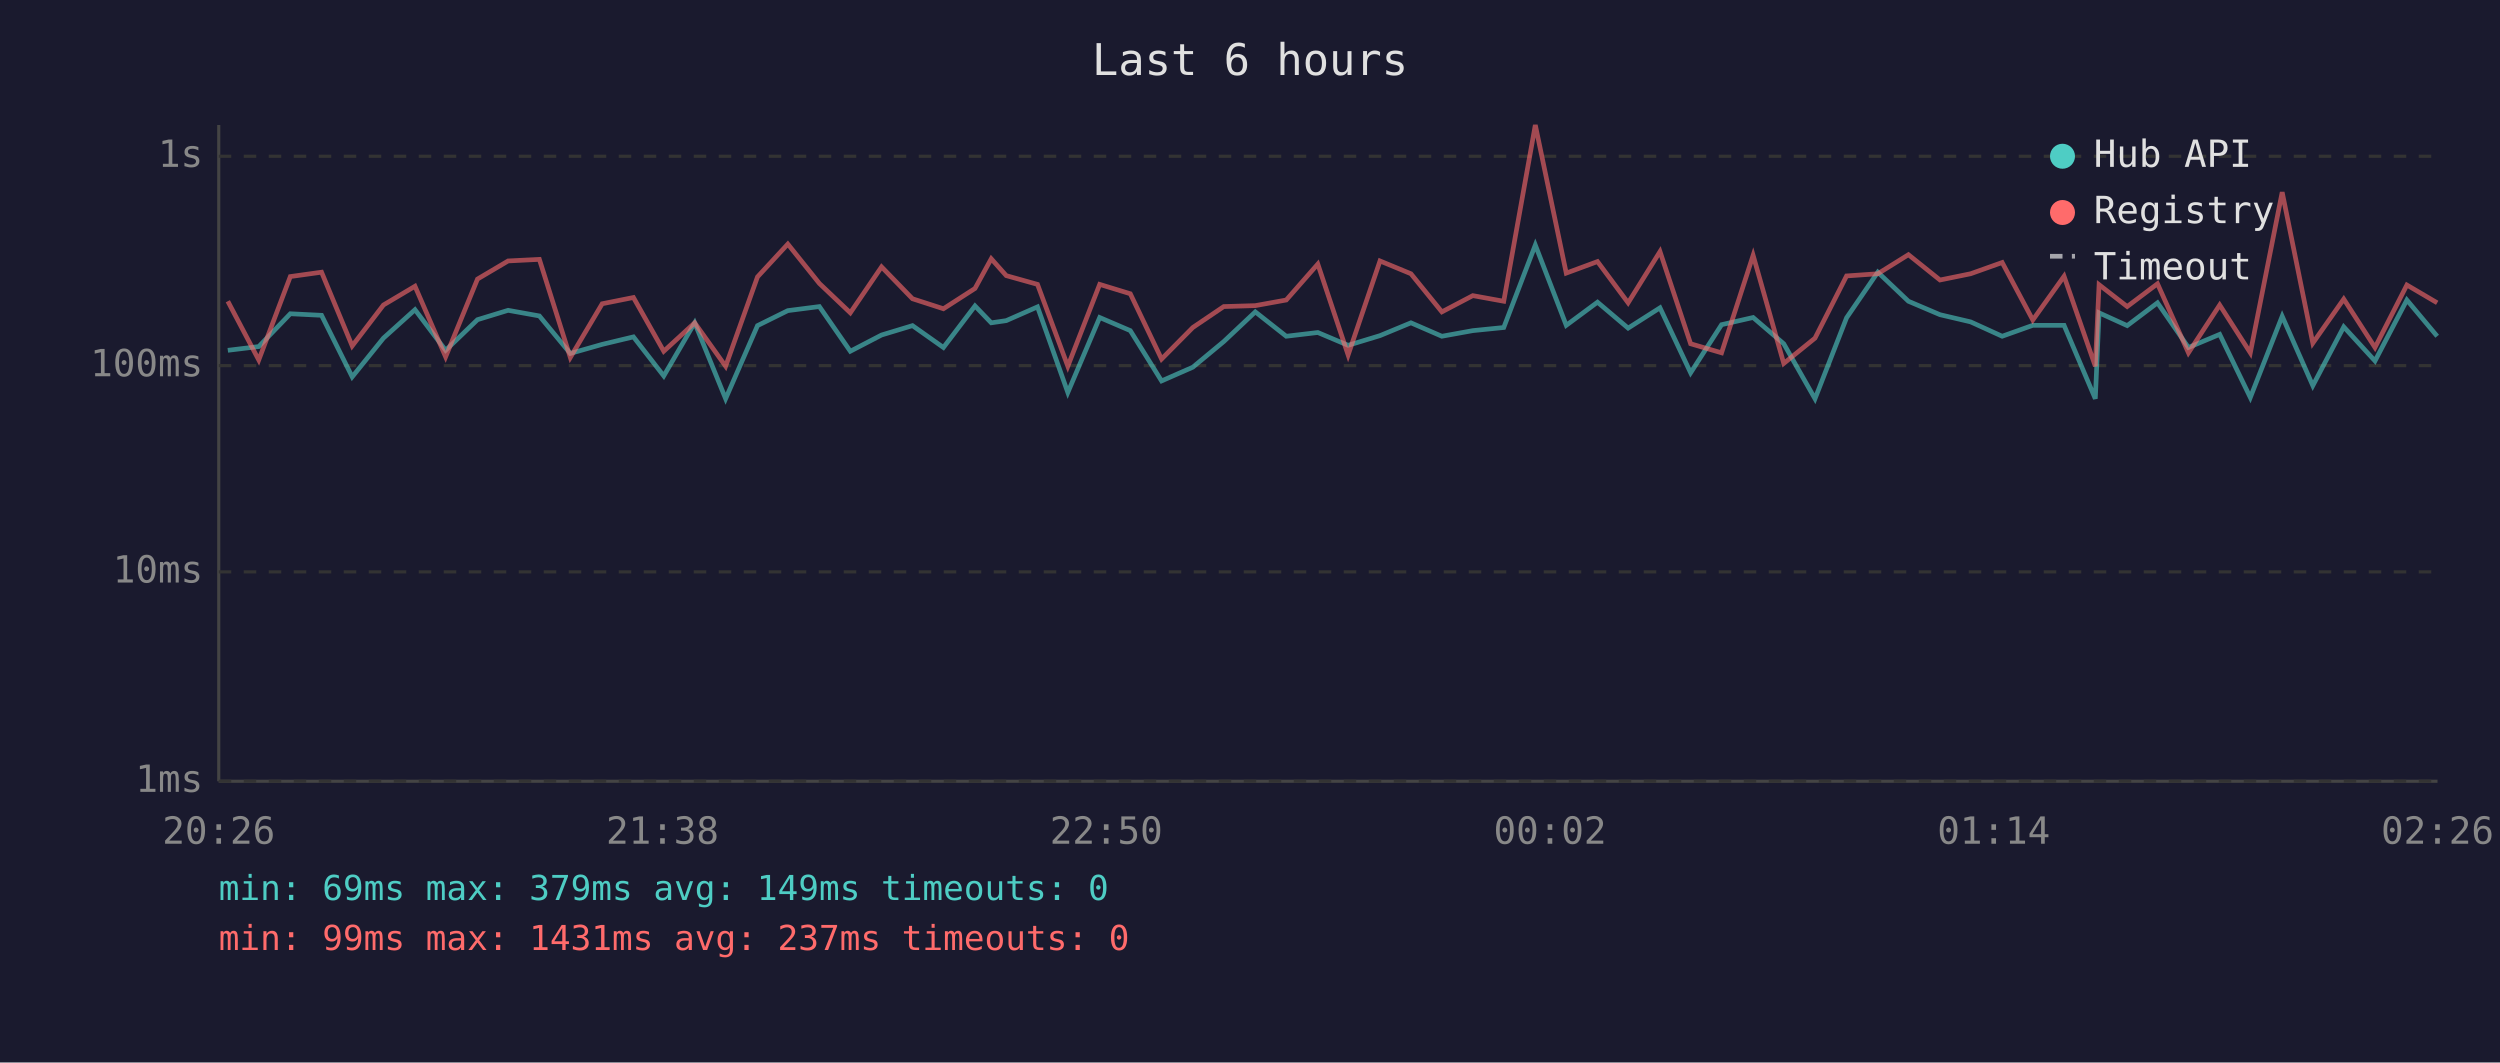
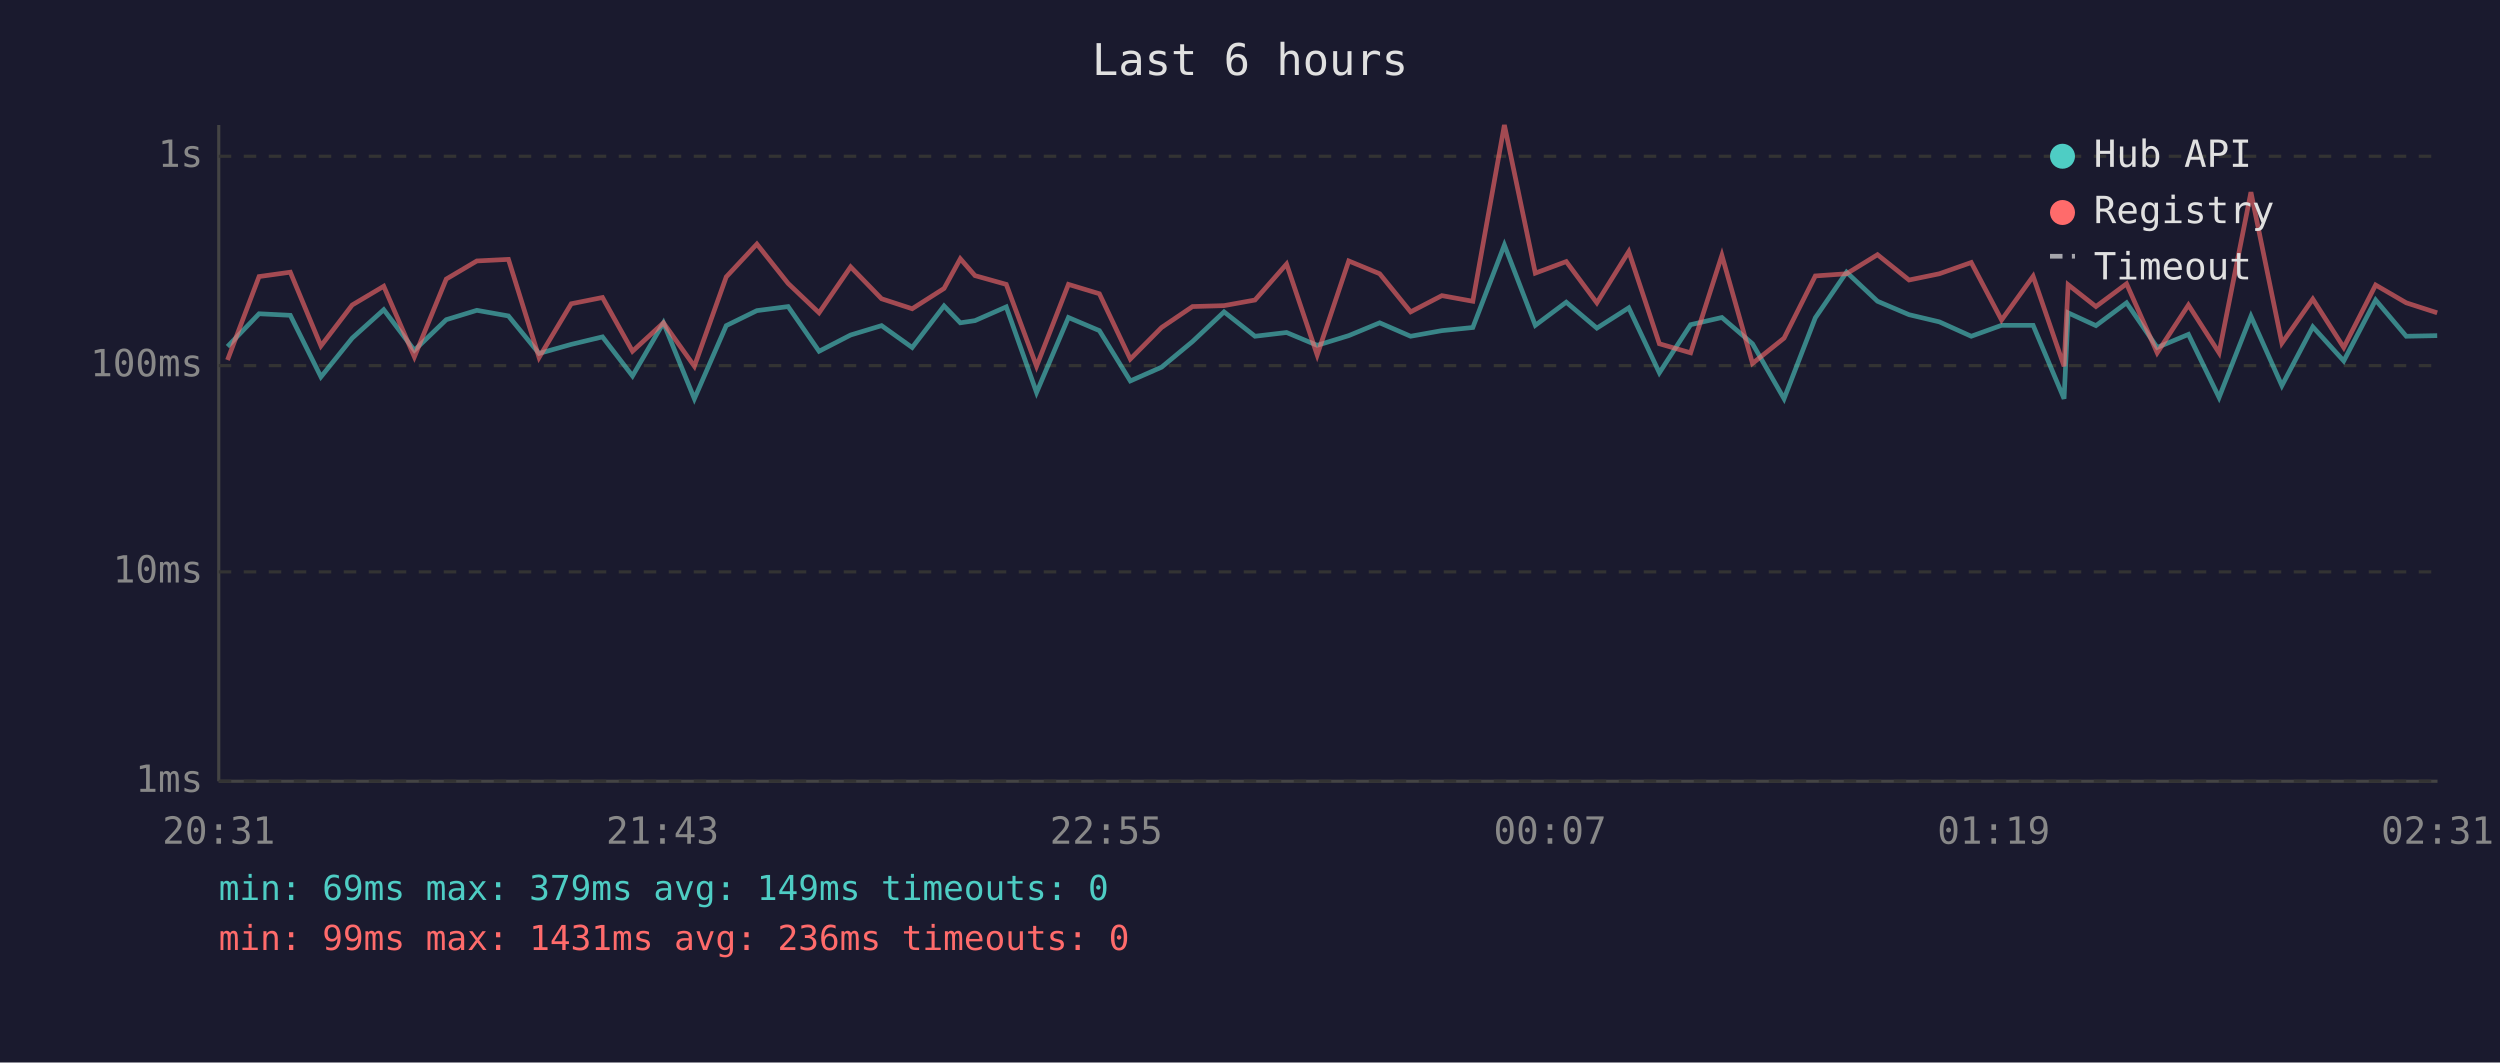
<svg xmlns="http://www.w3.org/2000/svg" viewBox="0 0 800 340" font-family="monospace" font-size="12">
  <rect width="800" height="340" fill="#1a1a2e" />
  <text x="400" y="24" fill="#e0e0e0" font-size="14" text-anchor="middle">Last 6 hours</text>
  <line x1="70" y1="40" x2="70" y2="250" stroke="#444" stroke-width="1" />
  <line x1="70" y1="250" x2="780" y2="250" stroke="#444" stroke-width="1" />
  <line x1="70" y1="250" x2="780" y2="250" stroke="#333" stroke-width="1" stroke-dasharray="4" />
  <text x="65" y="250" fill="#888" text-anchor="end" dominant-baseline="middle">1ms</text>
  <line x1="70" y1="183" x2="780" y2="183" stroke="#333" stroke-width="1" stroke-dasharray="4" />
  <text x="65" y="183" fill="#888" text-anchor="end" dominant-baseline="middle">10ms</text>
  <line x1="70" y1="117" x2="780" y2="117" stroke="#333" stroke-width="1" stroke-dasharray="4" />
  <text x="65" y="117" fill="#888" text-anchor="end" dominant-baseline="middle">100ms</text>
  <line x1="70" y1="50" x2="780" y2="50" stroke="#333" stroke-width="1" stroke-dasharray="4" />
  <text x="65" y="50" fill="#888" text-anchor="end" dominant-baseline="middle">1s</text>
-   <text x="70" y="270" fill="#888" text-anchor="middle">20:26</text>
-   <text x="212" y="270" fill="#888" text-anchor="middle">21:38</text>
-   <text x="354" y="270" fill="#888" text-anchor="middle">22:50</text>
-   <text x="496" y="270" fill="#888" text-anchor="middle">00:02</text>
-   <text x="638" y="270" fill="#888" text-anchor="middle">01:14</text>
-   <text x="780" y="270" fill="#888" text-anchor="middle">02:26</text>
-   <polyline points="72.9,112.1 82.8,110.9 92.9,100.4 102.9,100.9 112.7,120.6 122.7,108.2 132.8,99.1 142.6,112.1 152.8,102.3 162.6,99.3 172.6,101.1 182.5,113.1 192.7,110.2 202.7,107.8 212.4,120.3 222.3,103.3 232.2,127.6 242.4,104.2 252.1,99.4 262.2,98.1 272.1,112.4 282.1,107.2 292.0,104.2 301.9,111.2 312.0,97.9 317.2,103.3 322.0,102.6 332.0,98.2 341.7,125.6 351.9,101.6 361.7,105.8 371.7,121.9 381.7,117.5 391.6,109.3 401.7,99.8 411.6,107.6 421.7,106.4 431.4,110.5 441.6,107.4 451.5,103.3 461.4,107.6 471.3,105.8 481.2,104.8 491.3,78.4 501.2,104.1 511.2,96.7 521.0,105.0 531.2,98.5 541.0,119.3 550.9,103.9 561.0,101.6 570.8,110.0 580.8,127.6 590.9,101.7 600.9,87.1 610.7,96.4 620.8,100.7 630.6,103.0 640.7,107.6 650.5,104.1 660.5,104.1 670.5,127.6 671.7,100.1 680.7,104.2 690.4,96.9 700.3,111.2 710.3,107.0 720.1,127.2 730.3,101.2 740.1,123.4 750.0,104.6 760.0,115.5 770.2,96.0 779.9,107.6" fill="none" stroke="#4ecdc4" stroke-width="1.5" opacity="0.6" />
-   <polyline points="72.9,96.4 82.8,115.2 92.9,88.5 102.9,87.1 112.7,110.7 122.7,97.6 132.8,91.6 142.6,114.2 152.8,89.3 162.6,83.5 172.6,83.0 182.5,114.4 192.7,97.2 202.7,95.2 212.4,112.4 222.3,103.3 232.2,117.2 242.4,88.6 252.1,78.1 262.2,90.7 272.1,100.1 282.1,85.4 292.0,95.6 301.9,98.8 312.0,92.3 317.2,82.8 322.0,88.2 332.0,91.0 341.7,117.2 351.9,91.0 361.7,94.0 371.7,114.9 381.7,104.8 391.6,98.1 401.7,97.8 411.6,96.0 421.7,84.5 431.4,113.6 441.6,83.5 451.5,87.6 461.4,99.8 471.3,94.6 481.2,96.4 491.3,40.0 501.2,87.4 511.2,83.7 521.0,96.9 531.2,80.5 541.0,110.0 550.9,112.9 561.0,81.7 570.8,116.3 580.8,108.2 590.9,88.3 600.9,87.6 610.7,81.5 620.8,89.6 630.6,87.6 640.7,84.0 650.5,102.4 660.5,88.4 670.5,117.2 671.7,91.1 680.7,98.1 690.4,90.8 700.3,112.9 710.3,97.6 720.1,112.9 730.3,61.5 740.1,109.8 750.0,95.7 760.0,111.2 770.2,91.2 779.9,96.9" fill="none" stroke="#ff6b6b" stroke-width="1.5" opacity="0.6" />
+   <text x="70" y="270" fill="#888" text-anchor="middle">20:31</text>
+   <text x="212" y="270" fill="#888" text-anchor="middle">21:43</text>
+   <text x="354" y="270" fill="#888" text-anchor="middle">22:55</text>
+   <text x="496" y="270" fill="#888" text-anchor="middle">00:07</text>
+   <text x="638" y="270" fill="#888" text-anchor="middle">01:19</text>
+   <text x="780" y="270" fill="#888" text-anchor="middle">02:31</text>
+   <polyline points="72.8,110.9 82.9,100.4 92.9,100.9 102.7,120.6 112.7,108.2 122.8,99.1 132.6,112.1 142.8,102.3 152.6,99.3 162.7,101.1 172.5,113.1 182.8,110.2 192.8,107.8 202.4,120.3 212.3,103.3 222.2,127.6 232.4,104.2 242.2,99.4 252.2,98.1 262.1,112.4 272.2,107.2 282.1,104.2 291.9,111.2 302.1,97.9 307.3,103.3 312.0,102.6 322.0,98.2 331.7,125.6 341.9,101.6 351.8,105.8 361.7,121.9 371.7,117.5 381.6,109.3 391.7,99.8 401.6,107.6 411.7,106.4 421.5,110.5 431.6,107.4 441.5,103.3 451.4,107.6 461.4,105.8 471.3,104.8 481.4,78.4 491.3,104.1 501.2,96.7 511.0,105.0 521.2,98.5 531.0,119.3 541.0,103.9 551.0,101.6 560.8,110.0 570.9,127.6 580.9,101.7 590.9,87.1 600.8,96.4 610.9,100.7 620.6,103.0 630.8,107.6 640.5,104.1 650.6,104.1 660.5,127.6 661.8,100.1 670.7,104.2 680.5,96.9 690.3,111.2 700.3,107.0 710.1,127.2 720.3,101.2 730.2,123.4 740.1,104.6 750.0,115.5 760.2,96.0 770.0,107.6 779.9,107.4" fill="none" stroke="#4ecdc4" stroke-width="1.5" opacity="0.6" />
+   <polyline points="72.8,115.2 82.9,88.5 92.9,87.1 102.7,110.7 112.7,97.6 122.8,91.6 132.6,114.2 142.8,89.3 152.6,83.5 162.7,83.0 172.5,114.4 182.8,97.2 192.8,95.2 202.4,112.4 212.3,103.3 222.2,117.2 232.4,88.6 242.2,78.1 252.2,90.7 262.1,100.1 272.2,85.4 282.1,95.6 291.9,98.8 302.1,92.3 307.3,82.8 312.0,88.2 322.0,91.0 331.7,117.2 341.9,91.0 351.8,94.0 361.7,114.9 371.7,104.8 381.6,98.1 391.7,97.8 401.6,96.0 411.7,84.5 421.5,113.6 431.6,83.5 441.5,87.6 451.4,99.8 461.4,94.6 471.3,96.4 481.4,40.0 491.3,87.4 501.2,83.7 511.0,96.9 521.2,80.5 531.0,110.0 541.0,112.9 551.0,81.7 560.8,116.3 570.9,108.2 580.9,88.3 590.9,87.6 600.8,81.5 610.9,89.6 620.6,87.6 630.8,84.0 640.5,102.4 650.6,88.4 660.5,117.2 661.8,91.1 670.7,98.1 680.5,90.8 690.3,112.9 700.3,97.6 710.1,112.9 720.3,61.5 730.2,109.8 740.1,95.7 750.0,111.2 760.2,91.2 770.0,96.9 779.9,100.1" fill="none" stroke="#ff6b6b" stroke-width="1.5" opacity="0.6" />
  <circle cx="660" cy="50" r="4" fill="#4ecdc4" />
  <text x="670" y="50" fill="#e0e0e0" dominant-baseline="middle">Hub API</text>
  <circle cx="660" cy="68" r="4" fill="#ff6b6b" />
  <text x="670" y="68" fill="#e0e0e0" dominant-baseline="middle">Registry</text>
  <line x1="656" y1="82" x2="664" y2="82" stroke="#e0e0e0" stroke-width="1.5" stroke-dasharray="4,3" opacity="0.7" />
  <text x="670" y="86" fill="#e0e0e0" dominant-baseline="middle">Timeout</text>
  <text x="70" y="288" fill="#4ecdc4" font-size="11">min: 69ms  max: 379ms  avg: 149ms  timeouts: 0</text>
-   <text x="70" y="304" fill="#ff6b6b" font-size="11">min: 99ms  max: 1431ms  avg: 237ms  timeouts: 0</text>
+   <text x="70" y="304" fill="#ff6b6b" font-size="11">min: 99ms  max: 1431ms  avg: 236ms  timeouts: 0</text>
</svg>
